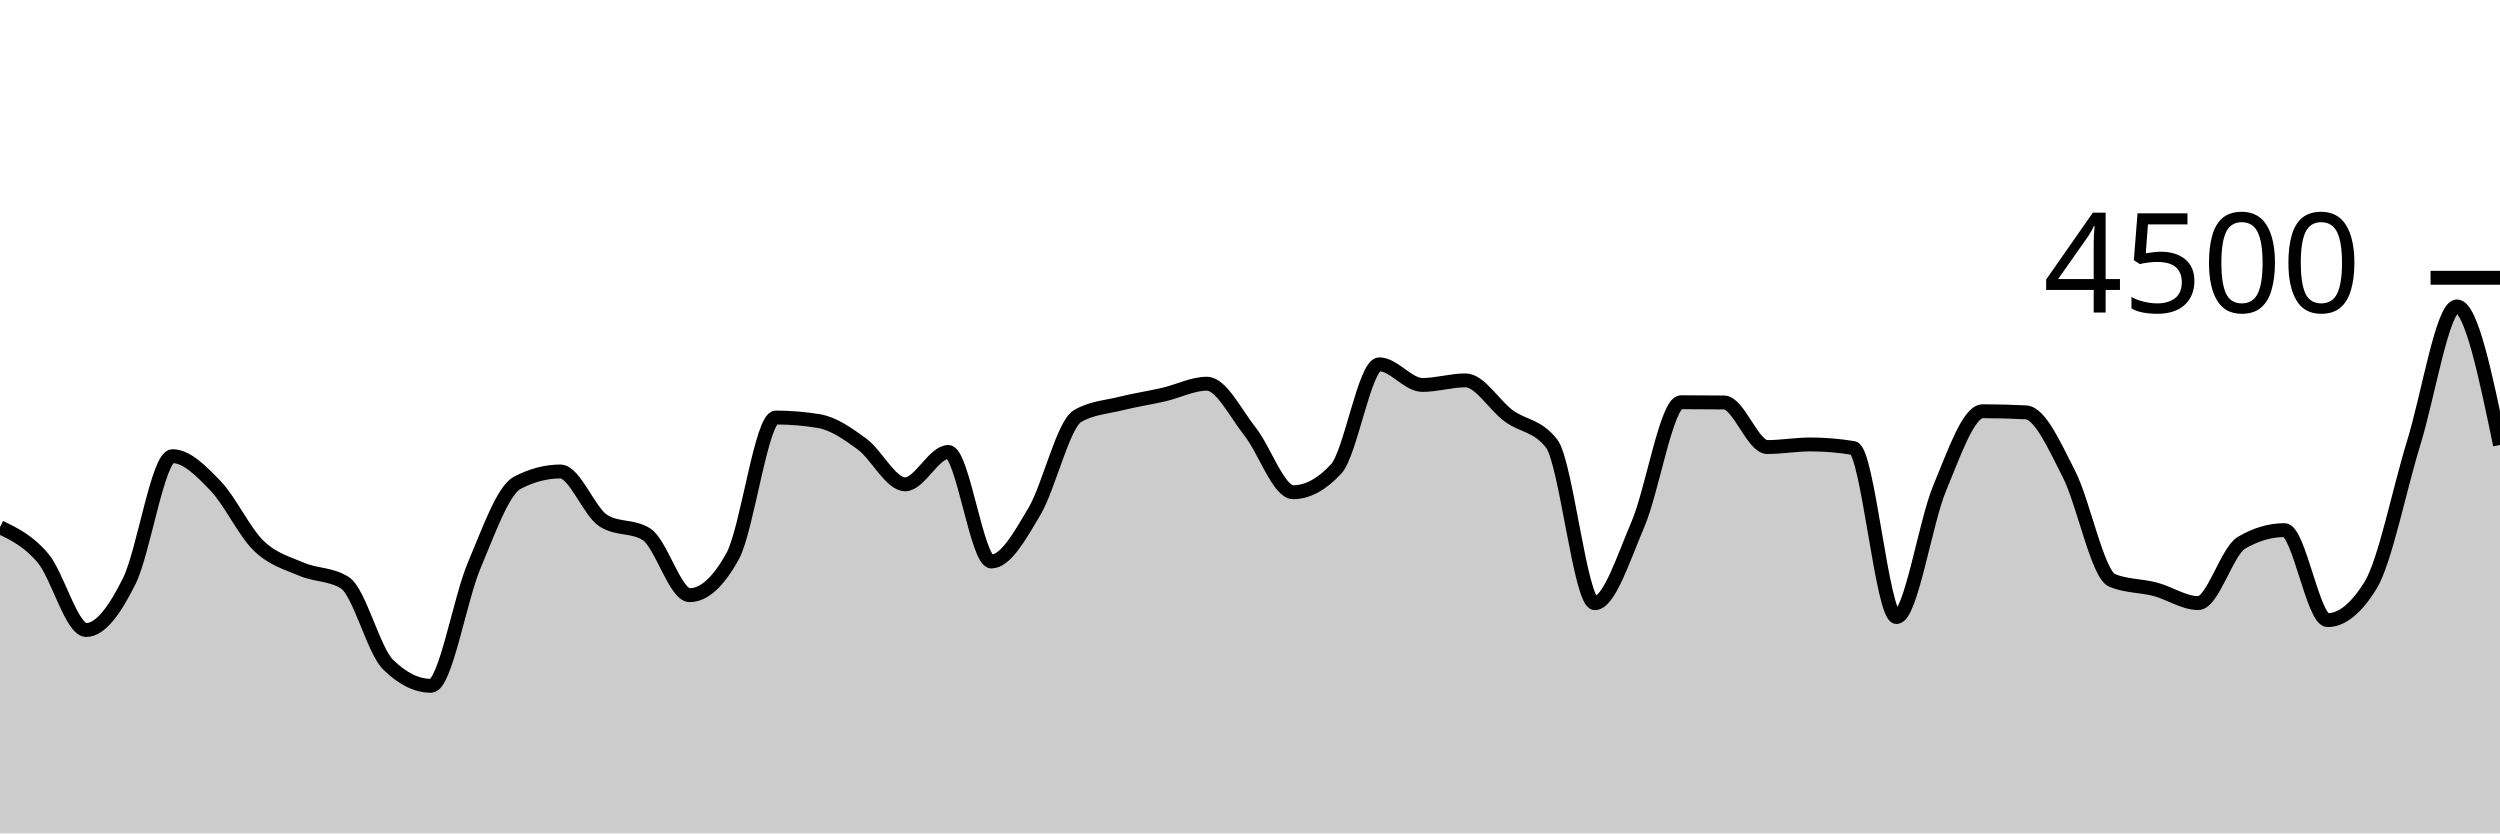
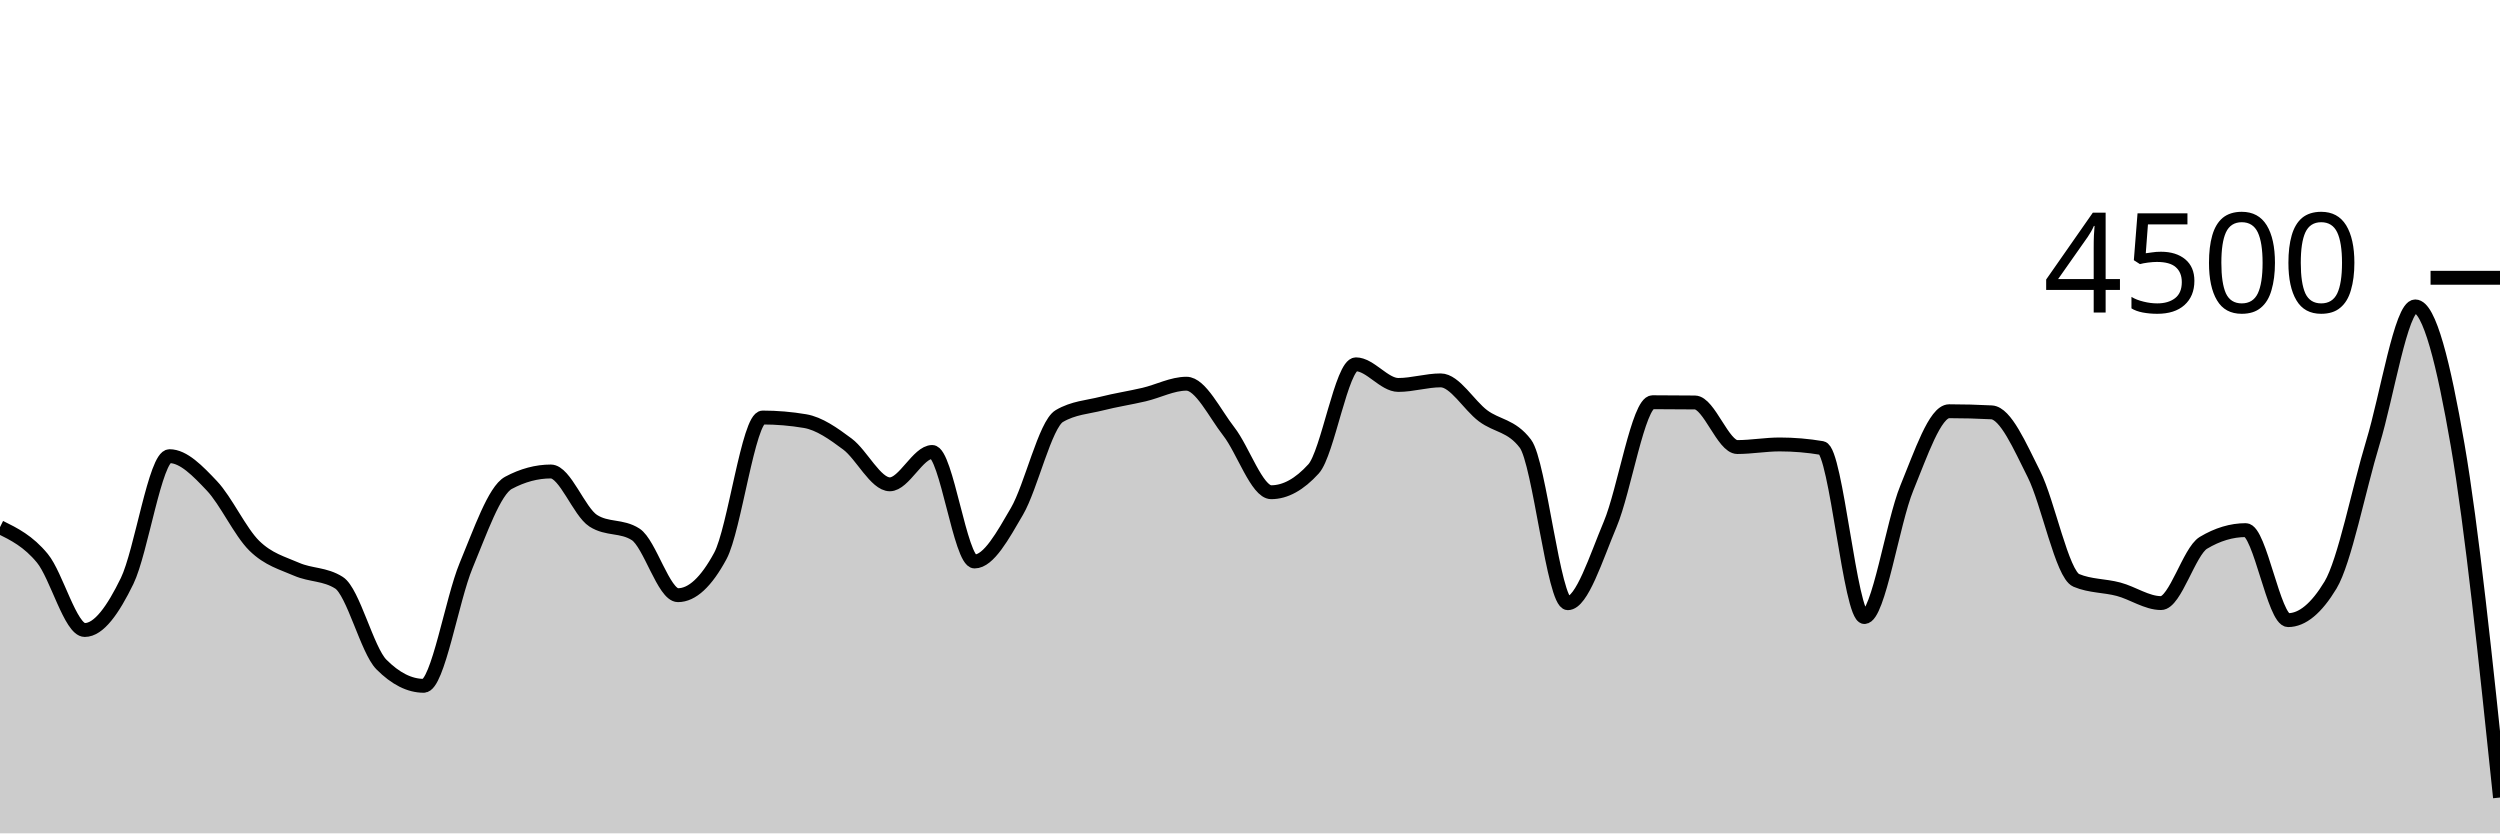
<svg xmlns="http://www.w3.org/2000/svg" viewBox="0 0 180 60">
  <g transform="translate(0,20)">
-     <path class="area" fill="rgba(0, 0, 0, 0.2)" d="M0,17.956C1.034,18.459,2.069,18.961,3.103,20.196C4.138,21.43,5.172,25.36,6.207,25.36C7.241,25.36,8.276,23.917,9.31,21.831C10.345,19.745,11.379,12.844,12.414,12.844C13.448,12.844,14.483,13.904,15.517,14.978C16.552,16.052,17.586,18.287,18.621,19.289C19.655,20.29,20.69,20.542,21.724,20.987C22.759,21.431,23.793,21.31,24.828,21.956C25.862,22.601,26.897,26.815,27.931,27.84C28.966,28.865,30,29.378,31.034,29.378C32.069,29.378,33.103,23.156,34.138,20.72C35.172,18.284,36.207,15.31,37.241,14.764C38.276,14.219,39.31,13.947,40.345,13.947C41.379,13.947,42.414,16.841,43.448,17.493C44.483,18.145,45.517,17.819,46.552,18.471C47.586,19.123,48.621,22.853,49.655,22.853C50.69,22.853,51.724,21.911,52.759,20.027C53.793,18.142,54.828,10.062,55.862,10.062C56.897,10.062,57.931,10.148,58.966,10.32C60,10.492,61.034,11.215,62.069,11.973C63.103,12.732,64.138,14.871,65.172,14.871C66.207,14.871,67.241,12.542,68.276,12.542C69.31,12.542,70.345,20.427,71.379,20.427C72.414,20.427,73.448,18.563,74.483,16.818C75.517,15.073,76.552,10.554,77.586,9.956C78.621,9.357,79.655,9.316,80.69,9.058C81.724,8.8,82.759,8.647,83.793,8.409C84.828,8.17,85.862,7.627,86.897,7.627C87.931,7.627,88.966,9.764,90,11.067C91.034,12.369,92.069,15.44,93.103,15.44C94.138,15.44,95.172,14.88,96.207,13.76C97.241,12.64,98.276,6.231,99.31,6.231C100.345,6.231,101.379,7.716,102.414,7.716C103.448,7.716,104.483,7.387,105.517,7.387C106.552,7.387,107.586,9.178,108.621,9.938C109.655,10.698,110.69,10.607,111.724,11.947C112.759,13.286,113.793,23.431,114.828,23.431C115.862,23.431,116.897,20.163,117.931,17.751C118.966,15.339,120,8.96,121.034,8.96C122.069,8.96,123.103,8.966,124.138,8.978C125.172,8.99,126.207,12.187,127.241,12.187C128.276,12.187,129.31,12,130.345,12C131.379,12,132.414,12.086,133.448,12.258C134.483,12.43,135.517,24.427,136.552,24.427C137.586,24.427,138.621,17.616,139.655,15.147C140.69,12.677,141.724,9.609,142.759,9.609C143.793,9.609,144.828,9.636,145.862,9.689C146.897,9.742,147.931,12.117,148.966,14.133C150,16.15,151.034,21.36,152.069,21.787C153.103,22.213,154.138,22.154,155.172,22.427C156.207,22.699,157.241,23.422,158.276,23.422C159.31,23.422,160.345,19.695,161.379,19.084C162.414,18.474,163.448,18.169,164.483,18.169C165.517,18.169,166.552,24.649,167.586,24.649C168.621,24.649,169.655,23.807,170.69,22.124C171.724,20.441,172.759,15.21,173.793,11.867C174.828,8.523,175.862,2.062,176.897,2.062C177.931,2.062,178.966,7.049,180,12.036L180,40C178.966,40,177.931,40,176.897,40C175.862,40,174.828,40,173.793,40C172.759,40,171.724,40,170.69,40C169.655,40,168.621,40,167.586,40C166.552,40,165.517,40,164.483,40C163.448,40,162.414,40,161.379,40C160.345,40,159.31,40,158.276,40C157.241,40,156.207,40,155.172,40C154.138,40,153.103,40,152.069,40C151.034,40,150,40,148.966,40C147.931,40,146.897,40,145.862,40C144.828,40,143.793,40,142.759,40C141.724,40,140.69,40,139.655,40C138.621,40,137.586,40,136.552,40C135.517,40,134.483,40,133.448,40C132.414,40,131.379,40,130.345,40C129.31,40,128.276,40,127.241,40C126.207,40,125.172,40,124.138,40C123.103,40,122.069,40,121.034,40C120,40,118.966,40,117.931,40C116.897,40,115.862,40,114.828,40C113.793,40,112.759,40,111.724,40C110.69,40,109.655,40,108.621,40C107.586,40,106.552,40,105.517,40C104.483,40,103.448,40,102.414,40C101.379,40,100.345,40,99.31,40C98.276,40,97.241,40,96.207,40C95.172,40,94.138,40,93.103,40C92.069,40,91.034,40,90,40C88.966,40,87.931,40,86.897,40C85.862,40,84.828,40,83.793,40C82.759,40,81.724,40,80.69,40C79.655,40,78.621,40,77.586,40C76.552,40,75.517,40,74.483,40C73.448,40,72.414,40,71.379,40C70.345,40,69.31,40,68.276,40C67.241,40,66.207,40,65.172,40C64.138,40,63.103,40,62.069,40C61.034,40,60,40,58.966,40C57.931,40,56.897,40,55.862,40C54.828,40,53.793,40,52.759,40C51.724,40,50.69,40,49.655,40C48.621,40,47.586,40,46.552,40C45.517,40,44.483,40,43.448,40C42.414,40,41.379,40,40.345,40C39.31,40,38.276,40,37.241,40C36.207,40,35.172,40,34.138,40C33.103,40,32.069,40,31.034,40C30,40,28.966,40,27.931,40C26.897,40,25.862,40,24.828,40C23.793,40,22.759,40,21.724,40C20.69,40,19.655,40,18.621,40C17.586,40,16.552,40,15.517,40C14.483,40,13.448,40,12.414,40C11.379,40,10.345,40,9.31,40C8.276,40,7.241,40,6.207,40C5.172,40,4.138,40,3.103,40C2.069,40,1.034,40,0,40Z" />
-     <path class="line" stroke="black" fill="none" d="M0,17.956C1.034,18.459,2.069,18.961,3.103,20.196C4.138,21.43,5.172,25.36,6.207,25.36C7.241,25.36,8.276,23.917,9.31,21.831C10.345,19.745,11.379,12.844,12.414,12.844C13.448,12.844,14.483,13.904,15.517,14.978C16.552,16.052,17.586,18.287,18.621,19.289C19.655,20.29,20.69,20.542,21.724,20.987C22.759,21.431,23.793,21.31,24.828,21.956C25.862,22.601,26.897,26.815,27.931,27.84C28.966,28.865,30,29.378,31.034,29.378C32.069,29.378,33.103,23.156,34.138,20.72C35.172,18.284,36.207,15.31,37.241,14.764C38.276,14.219,39.31,13.947,40.345,13.947C41.379,13.947,42.414,16.841,43.448,17.493C44.483,18.145,45.517,17.819,46.552,18.471C47.586,19.123,48.621,22.853,49.655,22.853C50.69,22.853,51.724,21.911,52.759,20.027C53.793,18.142,54.828,10.062,55.862,10.062C56.897,10.062,57.931,10.148,58.966,10.32C60,10.492,61.034,11.215,62.069,11.973C63.103,12.732,64.138,14.871,65.172,14.871C66.207,14.871,67.241,12.542,68.276,12.542C69.31,12.542,70.345,20.427,71.379,20.427C72.414,20.427,73.448,18.563,74.483,16.818C75.517,15.073,76.552,10.554,77.586,9.956C78.621,9.357,79.655,9.316,80.69,9.058C81.724,8.8,82.759,8.647,83.793,8.409C84.828,8.17,85.862,7.627,86.897,7.627C87.931,7.627,88.966,9.764,90,11.067C91.034,12.369,92.069,15.44,93.103,15.44C94.138,15.44,95.172,14.88,96.207,13.76C97.241,12.64,98.276,6.231,99.31,6.231C100.345,6.231,101.379,7.716,102.414,7.716C103.448,7.716,104.483,7.387,105.517,7.387C106.552,7.387,107.586,9.178,108.621,9.938C109.655,10.698,110.69,10.607,111.724,11.947C112.759,13.286,113.793,23.431,114.828,23.431C115.862,23.431,116.897,20.163,117.931,17.751C118.966,15.339,120,8.96,121.034,8.96C122.069,8.96,123.103,8.966,124.138,8.978C125.172,8.99,126.207,12.187,127.241,12.187C128.276,12.187,129.31,12,130.345,12C131.379,12,132.414,12.086,133.448,12.258C134.483,12.43,135.517,24.427,136.552,24.427C137.586,24.427,138.621,17.616,139.655,15.147C140.69,12.677,141.724,9.609,142.759,9.609C143.793,9.609,144.828,9.636,145.862,9.689C146.897,9.742,147.931,12.117,148.966,14.133C150,16.15,151.034,21.36,152.069,21.787C153.103,22.213,154.138,22.154,155.172,22.427C156.207,22.699,157.241,23.422,158.276,23.422C159.31,23.422,160.345,19.695,161.379,19.084C162.414,18.474,163.448,18.169,164.483,18.169C165.517,18.169,166.552,24.649,167.586,24.649C168.621,24.649,169.655,23.807,170.69,22.124C171.724,20.441,172.759,15.21,173.793,11.867C174.828,8.523,175.862,2.062,176.897,2.062C177.931,2.062,178.966,7.049,180,12.036" />
+     <path class="area" fill="rgba(0, 0, 0, 0.2)" d="M0,17.956C1.017,18.459,2.034,18.961,3.051,20.196C4.068,21.43,5.085,25.36,6.102,25.36C7.119,25.36,8.136,23.917,9.153,21.831C10.169,19.745,11.186,12.844,12.203,12.844C13.22,12.844,14.237,13.904,15.254,14.978C16.271,16.052,17.288,18.287,18.305,19.289C19.322,20.29,20.339,20.542,21.356,20.987C22.373,21.431,23.39,21.31,24.407,21.956C25.424,22.601,26.441,26.815,27.458,27.84C28.475,28.865,29.492,29.378,30.508,29.378C31.525,29.378,32.542,23.156,33.559,20.72C34.576,18.284,35.593,15.31,36.61,14.764C37.627,14.219,38.644,13.947,39.661,13.947C40.678,13.947,41.695,16.841,42.712,17.493C43.729,18.145,44.746,17.819,45.763,18.471C46.78,19.123,47.797,22.853,48.814,22.853C49.831,22.853,50.847,21.911,51.864,20.027C52.881,18.142,53.898,10.062,54.915,10.062C55.932,10.062,56.949,10.148,57.966,10.32C58.983,10.492,60,11.215,61.017,11.973C62.034,12.732,63.051,14.871,64.068,14.871C65.085,14.871,66.102,12.542,67.119,12.542C68.136,12.542,69.153,20.427,70.169,20.427C71.186,20.427,72.203,18.563,73.22,16.818C74.237,15.073,75.254,10.554,76.271,9.956C77.288,9.357,78.305,9.316,79.322,9.058C80.339,8.8,81.356,8.647,82.373,8.409C83.39,8.17,84.407,7.627,85.424,7.627C86.441,7.627,87.458,9.764,88.475,11.067C89.492,12.369,90.508,15.44,91.525,15.44C92.542,15.44,93.559,14.88,94.576,13.76C95.593,12.64,96.61,6.231,97.627,6.231C98.644,6.231,99.661,7.716,100.678,7.716C101.695,7.716,102.712,7.387,103.729,7.387C104.746,7.387,105.763,9.178,106.78,9.938C107.797,10.698,108.814,10.607,109.831,11.947C110.847,13.286,111.864,23.431,112.881,23.431C113.898,23.431,114.915,20.163,115.932,17.751C116.949,15.339,117.966,8.96,118.983,8.96C120,8.96,121.017,8.966,122.034,8.978C123.051,8.99,124.068,12.187,125.085,12.187C126.102,12.187,127.119,12,128.136,12C129.153,12,130.169,12.086,131.186,12.258C132.203,12.43,133.22,24.427,134.237,24.427C135.254,24.427,136.271,17.616,137.288,15.147C138.305,12.677,139.322,9.609,140.339,9.609C141.356,9.609,142.373,9.636,143.39,9.689C144.407,9.742,145.424,12.117,146.441,14.133C147.458,16.15,148.475,21.36,149.492,21.787C150.508,22.213,151.525,22.154,152.542,22.427C153.559,22.699,154.576,23.422,155.593,23.422C156.61,23.422,157.627,19.695,158.644,19.084C159.661,18.474,160.678,18.169,161.695,18.169C162.712,18.169,163.729,24.649,164.746,24.649C165.763,24.649,166.78,23.807,167.797,22.124C168.814,20.441,169.831,15.21,170.847,11.867C171.864,8.523,172.881,2.062,173.898,2.062C174.915,2.062,175.932,6.142,176.949,12.036C177.966,17.929,178.983,27.676,180,37.422L180,40C178.983,40,177.966,40,176.949,40C175.932,40,174.915,40,173.898,40C172.881,40,171.864,40,170.847,40C169.831,40,168.814,40,167.797,40C166.78,40,165.763,40,164.746,40C163.729,40,162.712,40,161.695,40C160.678,40,159.661,40,158.644,40C157.627,40,156.61,40,155.593,40C154.576,40,153.559,40,152.542,40C151.525,40,150.508,40,149.492,40C148.475,40,147.458,40,146.441,40C145.424,40,144.407,40,143.39,40C142.373,40,141.356,40,140.339,40C139.322,40,138.305,40,137.288,40C136.271,40,135.254,40,134.237,40C133.22,40,132.203,40,131.186,40C130.169,40,129.153,40,128.136,40C127.119,40,126.102,40,125.085,40C124.068,40,123.051,40,122.034,40C121.017,40,120,40,118.983,40C117.966,40,116.949,40,115.932,40C114.915,40,113.898,40,112.881,40C111.864,40,110.847,40,109.831,40C108.814,40,107.797,40,106.78,40C105.763,40,104.746,40,103.729,40C102.712,40,101.695,40,100.678,40C99.661,40,98.644,40,97.627,40C96.61,40,95.593,40,94.576,40C93.559,40,92.542,40,91.525,40C90.508,40,89.492,40,88.475,40C87.458,40,86.441,40,85.424,40C84.407,40,83.39,40,82.373,40C81.356,40,80.339,40,79.322,40C78.305,40,77.288,40,76.271,40C75.254,40,74.237,40,73.22,40C72.203,40,71.186,40,70.169,40C69.153,40,68.136,40,67.119,40C66.102,40,65.085,40,64.068,40C63.051,40,62.034,40,61.017,40C60,40,58.983,40,57.966,40C56.949,40,55.932,40,54.915,40C53.898,40,52.881,40,51.864,40C50.847,40,49.831,40,48.814,40C47.797,40,46.78,40,45.763,40C44.746,40,43.729,40,42.712,40C41.695,40,40.678,40,39.661,40C38.644,40,37.627,40,36.61,40C35.593,40,34.576,40,33.559,40C32.542,40,31.525,40,30.508,40C29.492,40,28.475,40,27.458,40C26.441,40,25.424,40,24.407,40C23.39,40,22.373,40,21.356,40C20.339,40,19.322,40,18.305,40C17.288,40,16.271,40,15.254,40C14.237,40,13.22,40,12.203,40C11.186,40,10.169,40,9.153,40C8.136,40,7.119,40,6.102,40C5.085,40,4.068,40,3.051,40C2.034,40,1.017,40,0,40Z" />
+     <path class="line" stroke="black" fill="none" d="M0,17.956C1.017,18.459,2.034,18.961,3.051,20.196C4.068,21.43,5.085,25.36,6.102,25.36C7.119,25.36,8.136,23.917,9.153,21.831C10.169,19.745,11.186,12.844,12.203,12.844C13.22,12.844,14.237,13.904,15.254,14.978C16.271,16.052,17.288,18.287,18.305,19.289C19.322,20.29,20.339,20.542,21.356,20.987C22.373,21.431,23.39,21.31,24.407,21.956C25.424,22.601,26.441,26.815,27.458,27.84C28.475,28.865,29.492,29.378,30.508,29.378C31.525,29.378,32.542,23.156,33.559,20.72C34.576,18.284,35.593,15.31,36.61,14.764C37.627,14.219,38.644,13.947,39.661,13.947C40.678,13.947,41.695,16.841,42.712,17.493C43.729,18.145,44.746,17.819,45.763,18.471C46.78,19.123,47.797,22.853,48.814,22.853C49.831,22.853,50.847,21.911,51.864,20.027C52.881,18.142,53.898,10.062,54.915,10.062C55.932,10.062,56.949,10.148,57.966,10.32C58.983,10.492,60,11.215,61.017,11.973C62.034,12.732,63.051,14.871,64.068,14.871C65.085,14.871,66.102,12.542,67.119,12.542C68.136,12.542,69.153,20.427,70.169,20.427C71.186,20.427,72.203,18.563,73.22,16.818C74.237,15.073,75.254,10.554,76.271,9.956C77.288,9.357,78.305,9.316,79.322,9.058C80.339,8.8,81.356,8.647,82.373,8.409C83.39,8.17,84.407,7.627,85.424,7.627C86.441,7.627,87.458,9.764,88.475,11.067C89.492,12.369,90.508,15.44,91.525,15.44C92.542,15.44,93.559,14.88,94.576,13.76C95.593,12.64,96.61,6.231,97.627,6.231C98.644,6.231,99.661,7.716,100.678,7.716C101.695,7.716,102.712,7.387,103.729,7.387C104.746,7.387,105.763,9.178,106.78,9.938C107.797,10.698,108.814,10.607,109.831,11.947C110.847,13.286,111.864,23.431,112.881,23.431C113.898,23.431,114.915,20.163,115.932,17.751C116.949,15.339,117.966,8.96,118.983,8.96C120,8.96,121.017,8.966,122.034,8.978C123.051,8.99,124.068,12.187,125.085,12.187C126.102,12.187,127.119,12,128.136,12C129.153,12,130.169,12.086,131.186,12.258C132.203,12.43,133.22,24.427,134.237,24.427C135.254,24.427,136.271,17.616,137.288,15.147C138.305,12.677,139.322,9.609,140.339,9.609C141.356,9.609,142.373,9.636,143.39,9.689C144.407,9.742,145.424,12.117,146.441,14.133C147.458,16.15,148.475,21.36,149.492,21.787C150.508,22.213,151.525,22.154,152.542,22.427C153.559,22.699,154.576,23.422,155.593,23.422C156.61,23.422,157.627,19.695,158.644,19.084C159.661,18.474,160.678,18.169,161.695,18.169C162.712,18.169,163.729,24.649,164.746,24.649C165.763,24.649,166.78,23.807,167.797,22.124C168.814,20.441,169.831,15.21,170.847,11.867C171.864,8.523,172.881,2.062,173.898,2.062C174.915,2.062,175.932,6.142,176.949,12.036C177.966,17.929,178.983,27.676,180,37.422" />
    <path class="axis-ceiling" stroke-width="1" stroke="black" fill="none" d="M175,0L180,0" />
    <text class="axis-ceiling-label" font-family="sans-serif" text-anchor="end" font-size="10px" x="170" y="2.5">4500</text>
  </g>
</svg>
